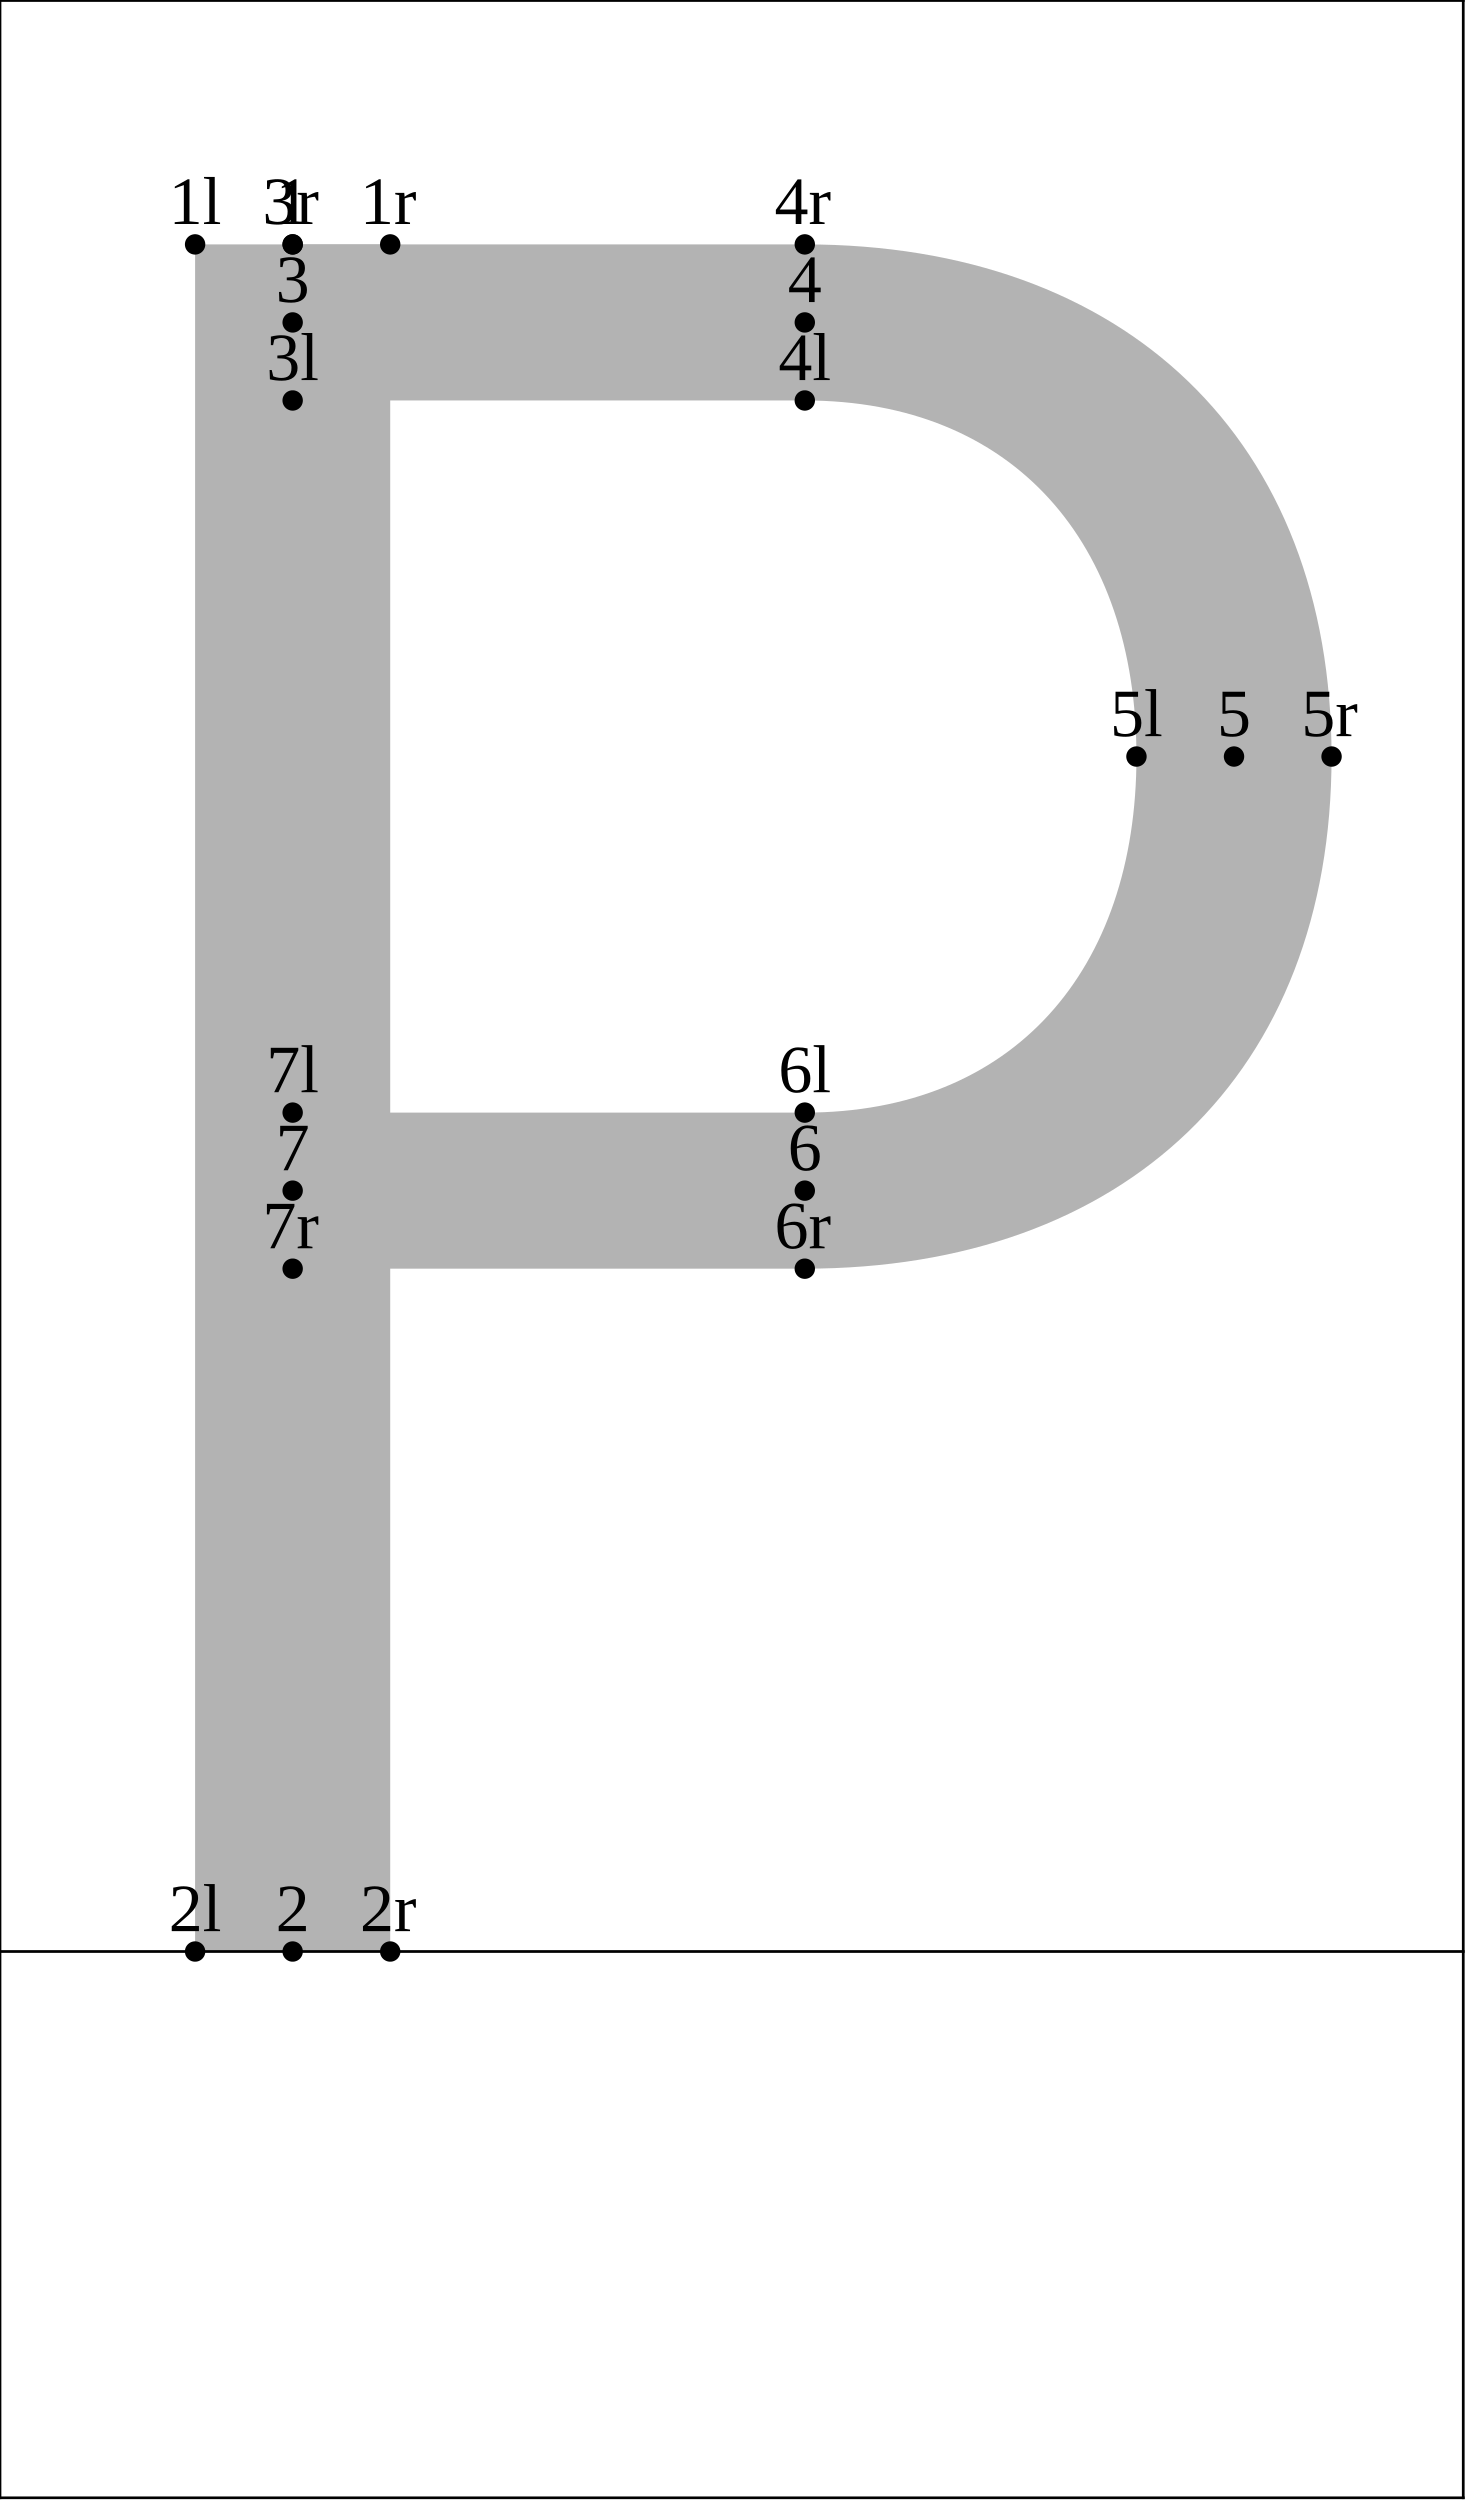
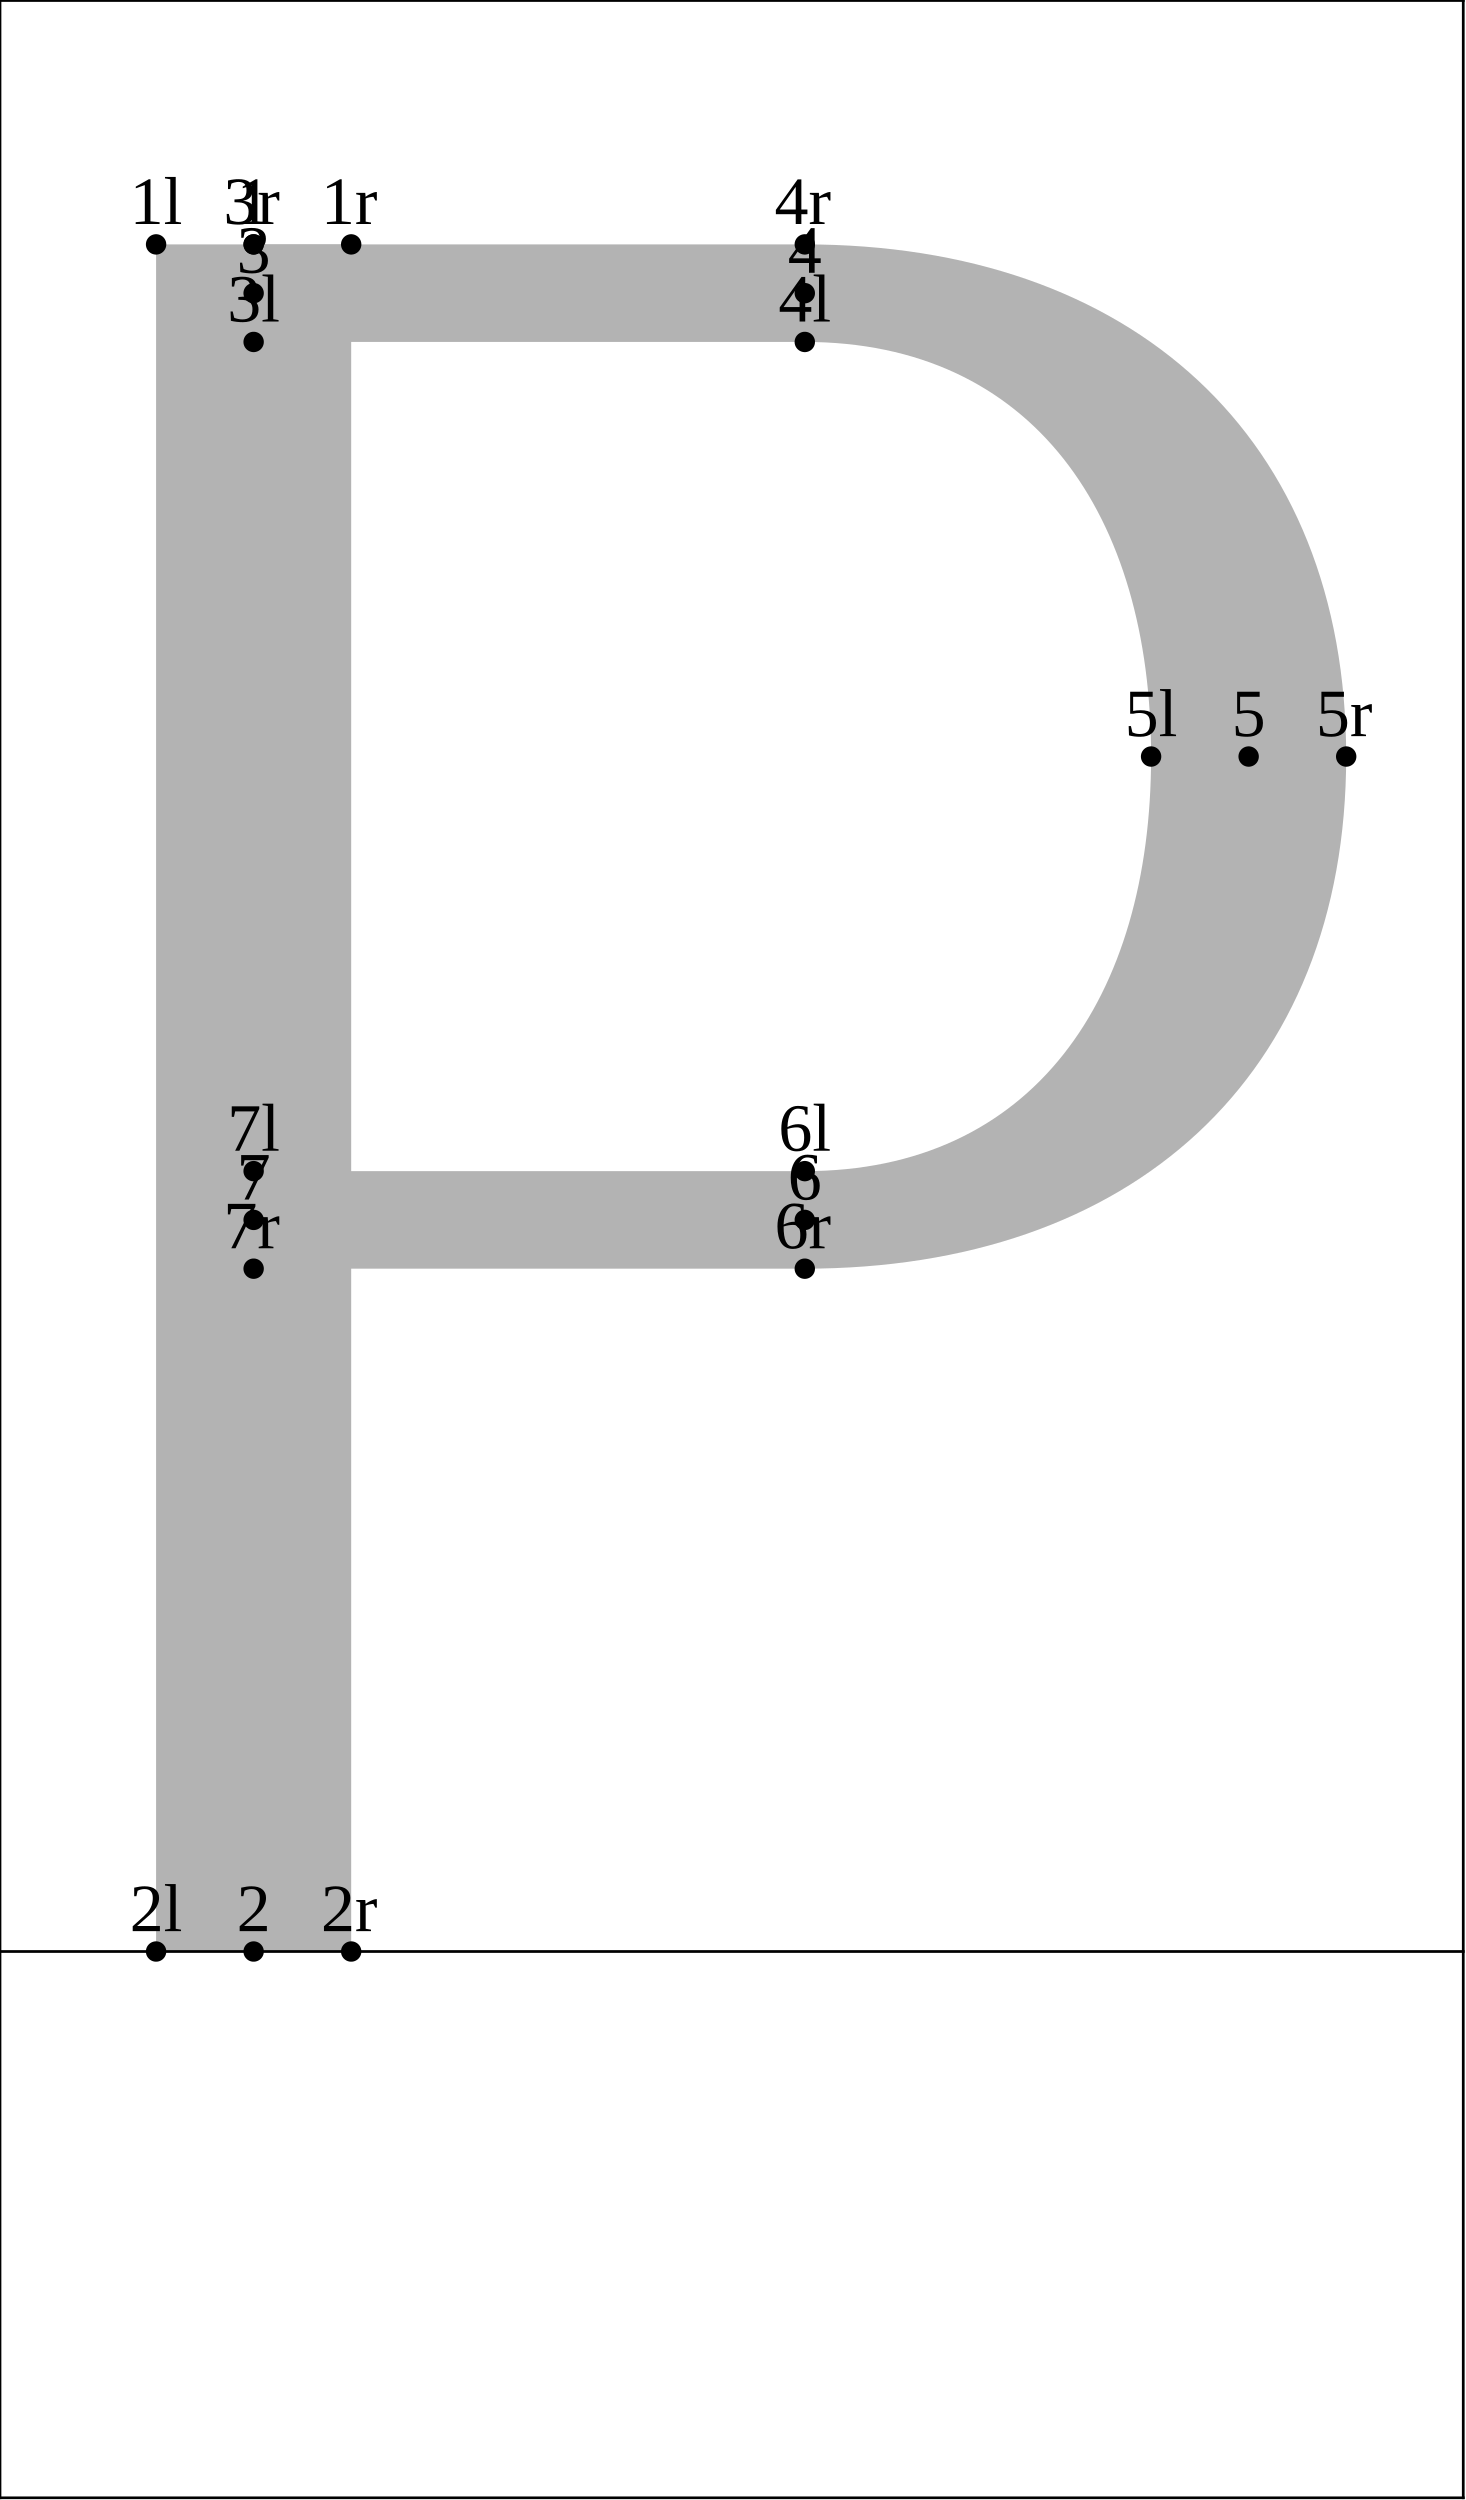
<svg xmlns="http://www.w3.org/2000/svg" version="1.1" width="215.593" height="367.662" viewBox="0 0 215.593 367.662">
-   <path d="M28.692 35.942L57.385 35.942L57.385 287L28.692 287Z" style="fill: rgb(70%,70%,70%);stroke: none;" />
-   <path d="M43.039 35.942L118.357 35.942C165.467 35.942,195.825 64.6,195.825 111.26C195.825 157.92,165.467 186.578,118.357 186.578L43.039 186.578L43.039 163.625L118.357 163.625C149.041 163.625,167.133 142.694,167.133 111.26C167.133 79.826,149.041 58.896,118.357 58.896L43.039 58.896Z" style="fill: rgb(70%,70%,70%);stroke: none;" />
-   <g transform="translate(24.81805 32.94206)" style="fill: rgb(0%,0%,0%);">
+   <path d="M22.954 35.942L51.646 35.942L51.646 287L22.954 287Z" style="fill: rgb(70%,70%,70%);stroke: none;" />
+   <path d="M37.3 35.942L118.357 35.942C166.371 35.942,197.977 64.146,197.977 111.26C197.977 158.374,166.371 186.578,118.357 186.578L37.3 186.578L37.3 172.232L118.357 172.232C151.847 172.232,169.285 146.81,169.285 111.26C169.285 75.71,151.847 50.288,118.357 50.288L37.3 50.288Z" style="fill: rgb(70%,70%,70%);stroke: none;" />
+   <g transform="translate(19.07947 32.94206)" style="fill: rgb(0%,0%,0%);">
    <text font-size="9.963">1l</text>
  </g>
-   <path d="M28.692 35.942l0 0" style="stroke:rgb(0%,0%,0%); stroke-width: 3;stroke-linecap: round;stroke-linejoin: round;stroke-miterlimit: 10;fill: none;" />
-   <g transform="translate(24.81805 284)" style="fill: rgb(0%,0%,0%);">
+   <path d="M22.954 35.942l0 0" style="stroke:rgb(0%,0%,0%); stroke-width: 3;stroke-linecap: round;stroke-linejoin: round;stroke-miterlimit: 10;fill: none;" />
+   <g transform="translate(19.07947 284)" style="fill: rgb(0%,0%,0%);">
    <text font-size="9.963">2l</text>
  </g>
-   <path d="M28.692 287l0 0" style="stroke:rgb(0%,0%,0%); stroke-width: 3;stroke-linecap: round;stroke-linejoin: round;stroke-miterlimit: 10;fill: none;" />
-   <g transform="translate(39.16428 55.8959)" style="fill: rgb(0%,0%,0%);">
+   <path d="M22.954 287l0 0" style="stroke:rgb(0%,0%,0%); stroke-width: 3;stroke-linecap: round;stroke-linejoin: round;stroke-miterlimit: 10;fill: none;" />
+   <g transform="translate(33.42567 47.28801)" style="fill: rgb(0%,0%,0%);">
    <text font-size="9.963">3l</text>
  </g>
-   <path d="M43.039 58.896l0 0" style="stroke:rgb(0%,0%,0%); stroke-width: 3;stroke-linecap: round;stroke-linejoin: round;stroke-miterlimit: 10;fill: none;" />
-   <g transform="translate(114.4822 55.8959)" style="fill: rgb(0%,0%,0%);">
+   <path d="M37.3 50.288l0 0" style="stroke:rgb(0%,0%,0%); stroke-width: 3;stroke-linecap: round;stroke-linejoin: round;stroke-miterlimit: 10;fill: none;" />
+   <g transform="translate(114.4822 47.28801)" style="fill: rgb(0%,0%,0%);">
    <text font-size="9.963">4l</text>
  </g>
-   <path d="M118.357 58.896l0 0" style="stroke:rgb(0%,0%,0%); stroke-width: 3;stroke-linecap: round;stroke-linejoin: round;stroke-miterlimit: 10;fill: none;" />
-   <g transform="translate(163.2586 108.2602)" style="fill: rgb(0%,0%,0%);">
+   <path d="M118.357 50.288l0 0" style="stroke:rgb(0%,0%,0%); stroke-width: 3;stroke-linecap: round;stroke-linejoin: round;stroke-miterlimit: 10;fill: none;" />
+   <g transform="translate(165.4104 108.2602)" style="fill: rgb(0%,0%,0%);">
    <text font-size="9.963">5l</text>
  </g>
-   <path d="M167.133 111.26l0 0" style="stroke:rgb(0%,0%,0%); stroke-width: 3;stroke-linecap: round;stroke-linejoin: round;stroke-miterlimit: 10;fill: none;" />
-   <g transform="translate(114.4822 160.6245)" style="fill: rgb(0%,0%,0%);">
+   <path d="M169.285 111.26l0 0" style="stroke:rgb(0%,0%,0%); stroke-width: 3;stroke-linecap: round;stroke-linejoin: round;stroke-miterlimit: 10;fill: none;" />
+   <g transform="translate(114.4822 169.2324)" style="fill: rgb(0%,0%,0%);">
    <text font-size="9.963">6l</text>
  </g>
-   <path d="M118.357 163.625l0 0" style="stroke:rgb(0%,0%,0%); stroke-width: 3;stroke-linecap: round;stroke-linejoin: round;stroke-miterlimit: 10;fill: none;" />
-   <g transform="translate(39.16428 160.6245)" style="fill: rgb(0%,0%,0%);">
+   <path d="M118.357 172.232l0 0" style="stroke:rgb(0%,0%,0%); stroke-width: 3;stroke-linecap: round;stroke-linejoin: round;stroke-miterlimit: 10;fill: none;" />
+   <g transform="translate(33.42567 169.2324)" style="fill: rgb(0%,0%,0%);">
    <text font-size="9.963">7l</text>
  </g>
-   <path d="M43.039 163.625l0 0" style="stroke:rgb(0%,0%,0%); stroke-width: 3;stroke-linecap: round;stroke-linejoin: round;stroke-miterlimit: 10;fill: none;" />
-   <g transform="translate(40.54797 32.94206)" style="fill: rgb(0%,0%,0%);">
+   <path d="M37.3 172.232l0 0" style="stroke:rgb(0%,0%,0%); stroke-width: 3;stroke-linecap: round;stroke-linejoin: round;stroke-miterlimit: 10;fill: none;" />
+   <g transform="translate(34.80939 32.94206)" style="fill: rgb(0%,0%,0%);">
    <text font-size="9.963">1</text>
  </g>
-   <path d="M43.039 35.942l0 0" style="stroke:rgb(0%,0%,0%); stroke-width: 3;stroke-linecap: round;stroke-linejoin: round;stroke-miterlimit: 10;fill: none;" />
-   <g transform="translate(40.54797 284)" style="fill: rgb(0%,0%,0%);">
+   <path d="M37.3 35.942l0 0" style="stroke:rgb(0%,0%,0%); stroke-width: 3;stroke-linecap: round;stroke-linejoin: round;stroke-miterlimit: 10;fill: none;" />
+   <g transform="translate(34.80939 284)" style="fill: rgb(0%,0%,0%);">
    <text font-size="9.963">2</text>
  </g>
-   <path d="M43.039 287l0 0" style="stroke:rgb(0%,0%,0%); stroke-width: 3;stroke-linecap: round;stroke-linejoin: round;stroke-miterlimit: 10;fill: none;" />
-   <g transform="translate(40.54797 44.41899)" style="fill: rgb(0%,0%,0%);">
+   <path d="M37.3 287l0 0" style="stroke:rgb(0%,0%,0%); stroke-width: 3;stroke-linecap: round;stroke-linejoin: round;stroke-miterlimit: 10;fill: none;" />
+   <g transform="translate(34.80939 40.11504)" style="fill: rgb(0%,0%,0%);">
    <text font-size="9.963">3</text>
  </g>
-   <path d="M43.039 47.419l0 0" style="stroke:rgb(0%,0%,0%); stroke-width: 3;stroke-linecap: round;stroke-linejoin: round;stroke-miterlimit: 10;fill: none;" />
-   <g transform="translate(115.8659 44.41899)" style="fill: rgb(0%,0%,0%);">
+   <path d="M37.3 43.115l0 0" style="stroke:rgb(0%,0%,0%); stroke-width: 3;stroke-linecap: round;stroke-linejoin: round;stroke-miterlimit: 10;fill: none;" />
+   <g transform="translate(115.8659 40.11504)" style="fill: rgb(0%,0%,0%);">
    <text font-size="9.963">4</text>
  </g>
-   <path d="M118.357 47.419l0 0" style="stroke:rgb(0%,0%,0%); stroke-width: 3;stroke-linecap: round;stroke-linejoin: round;stroke-miterlimit: 10;fill: none;" />
-   <g transform="translate(178.9885 108.2602)" style="fill: rgb(0%,0%,0%);">
+   <path d="M118.357 43.115l0 0" style="stroke:rgb(0%,0%,0%); stroke-width: 3;stroke-linecap: round;stroke-linejoin: round;stroke-miterlimit: 10;fill: none;" />
+   <g transform="translate(181.1404 108.2602)" style="fill: rgb(0%,0%,0%);">
    <text font-size="9.963">5</text>
  </g>
-   <path d="M181.479 111.26l0 0" style="stroke:rgb(0%,0%,0%); stroke-width: 3;stroke-linecap: round;stroke-linejoin: round;stroke-miterlimit: 10;fill: none;" />
-   <g transform="translate(115.8659 172.1014)" style="fill: rgb(0%,0%,0%);">
+   <path d="M183.631 111.26l0 0" style="stroke:rgb(0%,0%,0%); stroke-width: 3;stroke-linecap: round;stroke-linejoin: round;stroke-miterlimit: 10;fill: none;" />
+   <g transform="translate(115.8659 176.4054)" style="fill: rgb(0%,0%,0%);">
    <text font-size="9.963">6</text>
  </g>
-   <path d="M118.357 175.101l0 0" style="stroke:rgb(0%,0%,0%); stroke-width: 3;stroke-linecap: round;stroke-linejoin: round;stroke-miterlimit: 10;fill: none;" />
-   <g transform="translate(40.54797 172.1014)" style="fill: rgb(0%,0%,0%);">
+   <path d="M118.357 179.405l0 0" style="stroke:rgb(0%,0%,0%); stroke-width: 3;stroke-linecap: round;stroke-linejoin: round;stroke-miterlimit: 10;fill: none;" />
+   <g transform="translate(34.80939 176.4054)" style="fill: rgb(0%,0%,0%);">
    <text font-size="9.963">7</text>
  </g>
-   <path d="M43.039 175.101l0 0" style="stroke:rgb(0%,0%,0%); stroke-width: 3;stroke-linecap: round;stroke-linejoin: round;stroke-miterlimit: 10;fill: none;" />
-   <g transform="translate(52.94318 32.94206)" style="fill: rgb(0%,0%,0%);">
+   <path d="M37.3 179.405l0 0" style="stroke:rgb(0%,0%,0%); stroke-width: 3;stroke-linecap: round;stroke-linejoin: round;stroke-miterlimit: 10;fill: none;" />
+   <g transform="translate(47.20457 32.94206)" style="fill: rgb(0%,0%,0%);">
    <text font-size="9.963">1r</text>
  </g>
-   <path d="M57.385 35.942l0 0" style="stroke:rgb(0%,0%,0%); stroke-width: 3;stroke-linecap: round;stroke-linejoin: round;stroke-miterlimit: 10;fill: none;" />
-   <g transform="translate(52.94318 284)" style="fill: rgb(0%,0%,0%);">
+   <path d="M51.646 35.942l0 0" style="stroke:rgb(0%,0%,0%); stroke-width: 3;stroke-linecap: round;stroke-linejoin: round;stroke-miterlimit: 10;fill: none;" />
+   <g transform="translate(47.20457 284)" style="fill: rgb(0%,0%,0%);">
    <text font-size="9.963">2r</text>
  </g>
-   <path d="M57.385 287l0 0" style="stroke:rgb(0%,0%,0%); stroke-width: 3;stroke-linecap: round;stroke-linejoin: round;stroke-miterlimit: 10;fill: none;" />
-   <g transform="translate(38.59695 32.94206)" style="fill: rgb(0%,0%,0%);">
+   <path d="M51.646 287l0 0" style="stroke:rgb(0%,0%,0%); stroke-width: 3;stroke-linecap: round;stroke-linejoin: round;stroke-miterlimit: 10;fill: none;" />
+   <g transform="translate(32.85835 32.94206)" style="fill: rgb(0%,0%,0%);">
    <text font-size="9.963">3r</text>
  </g>
-   <path d="M43.039 35.942l0 0" style="stroke:rgb(0%,0%,0%); stroke-width: 3;stroke-linecap: round;stroke-linejoin: round;stroke-miterlimit: 10;fill: none;" />
+   <path d="M37.3 35.942l0 0" style="stroke:rgb(0%,0%,0%); stroke-width: 3;stroke-linecap: round;stroke-linejoin: round;stroke-miterlimit: 10;fill: none;" />
  <g transform="translate(113.9148 32.94206)" style="fill: rgb(0%,0%,0%);">
    <text font-size="9.963">4r</text>
  </g>
  <path d="M118.357 35.942l0 0" style="stroke:rgb(0%,0%,0%); stroke-width: 3;stroke-linecap: round;stroke-linejoin: round;stroke-miterlimit: 10;fill: none;" />
-   <g transform="translate(191.3837 108.2602)" style="fill: rgb(0%,0%,0%);">
+   <g transform="translate(193.5356 108.2602)" style="fill: rgb(0%,0%,0%);">
    <text font-size="9.963">5r</text>
  </g>
-   <path d="M195.825 111.26l0 0" style="stroke:rgb(0%,0%,0%); stroke-width: 3;stroke-linecap: round;stroke-linejoin: round;stroke-miterlimit: 10;fill: none;" />
+   <path d="M197.977 111.26l0 0" style="stroke:rgb(0%,0%,0%); stroke-width: 3;stroke-linecap: round;stroke-linejoin: round;stroke-miterlimit: 10;fill: none;" />
  <g transform="translate(113.9148 183.5784)" style="fill: rgb(0%,0%,0%);">
    <text font-size="9.963">6r</text>
  </g>
  <path d="M118.357 186.578l0 0" style="stroke:rgb(0%,0%,0%); stroke-width: 3;stroke-linecap: round;stroke-linejoin: round;stroke-miterlimit: 10;fill: none;" />
-   <g transform="translate(38.59695 183.5784)" style="fill: rgb(0%,0%,0%);">
+   <g transform="translate(32.85835 183.5784)" style="fill: rgb(0%,0%,0%);">
    <text font-size="9.963">7r</text>
  </g>
-   <path d="M43.039 186.578l0 0" style="stroke:rgb(0%,0%,0%); stroke-width: 3;stroke-linecap: round;stroke-linejoin: round;stroke-miterlimit: 10;fill: none;" />
+   <path d="M37.3 186.578l0 0" style="stroke:rgb(0%,0%,0%); stroke-width: 3;stroke-linecap: round;stroke-linejoin: round;stroke-miterlimit: 10;fill: none;" />
  <path d="M0 287L215.193 287" style="stroke:rgb(0%,0%,0%); stroke-width: 0.4;stroke-linecap: square;stroke-linejoin: round;stroke-miterlimit: 10;fill: none;" />
  <path d="M0 0.077L215.193 0.077" style="stroke:rgb(0%,0%,0%); stroke-width: 0.4;stroke-linecap: square;stroke-linejoin: round;stroke-miterlimit: 10;fill: none;" />
  <path d="M0 367.339L215.193 367.339" style="stroke:rgb(0%,0%,0%); stroke-width: 0.4;stroke-linecap: square;stroke-linejoin: round;stroke-miterlimit: 10;fill: none;" />
  <path d="M0 367.339L0 0.077" style="stroke:rgb(0%,0%,0%); stroke-width: 0.4;stroke-linecap: square;stroke-linejoin: round;stroke-miterlimit: 10;fill: none;" />
  <path d="M215.193 367.339L215.193 0.077" style="stroke:rgb(0%,0%,0%); stroke-width: 0.4;stroke-linecap: square;stroke-linejoin: round;stroke-miterlimit: 10;fill: none;" />
</svg>
